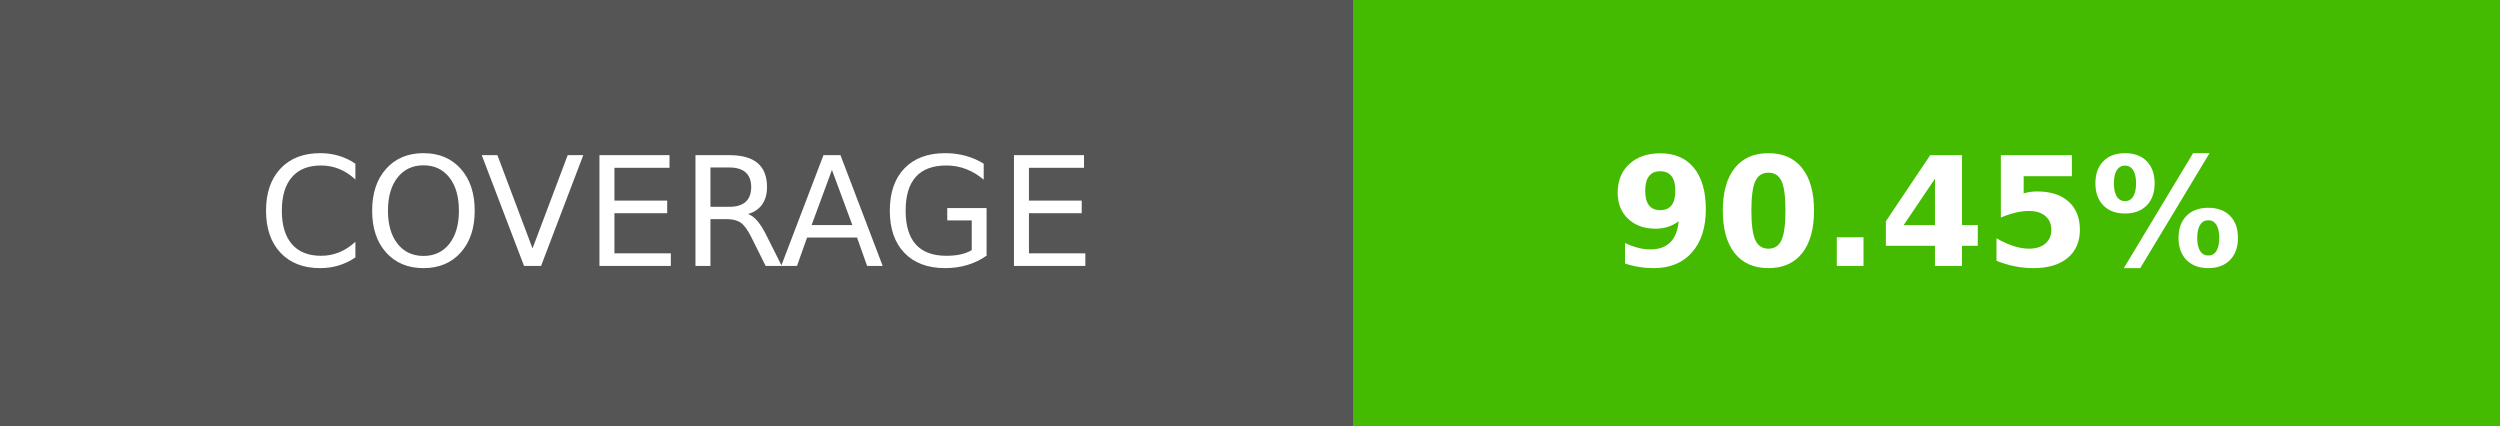
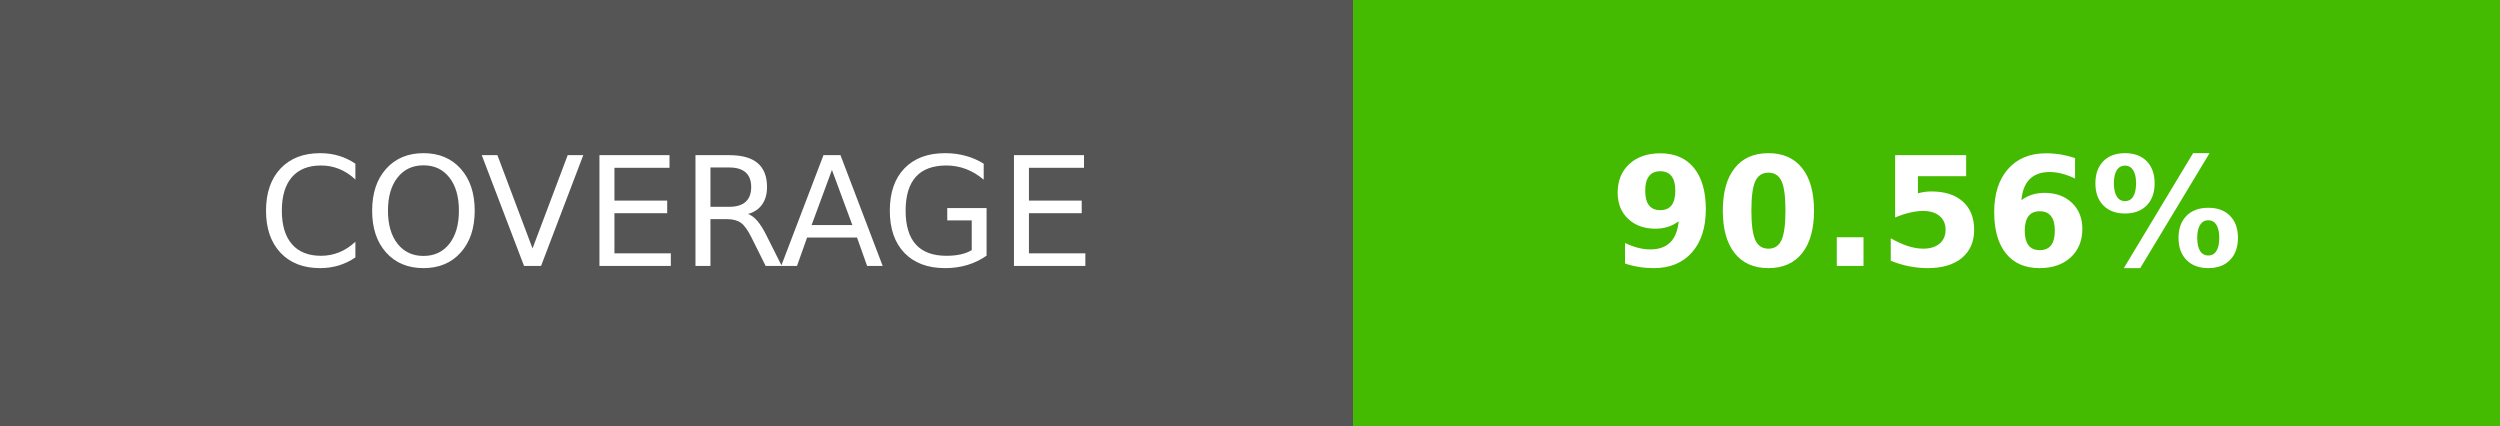
- <svg xmlns="http://www.w3.org/2000/svg" width="164.5" height="28" role="img" aria-label="COVERAGE: 90.45%">
+ <svg xmlns="http://www.w3.org/2000/svg" width="164.5" height="28" role="img" aria-label="COVERAGE: 90.56%">
  <g shape-rendering="crispEdges">
    <rect width="89" height="28" fill="#555" />
    <rect x="89" width="75.5" height="28" fill="#4b0" />
  </g>
  <g fill="#fff" text-anchor="middle" font-family="Verdana,Geneva,DejaVu Sans,sans-serif" text-rendering="geometricPrecision" font-size="100">
    <text transform="scale(.1)" x="445" y="175" textLength="650">COVERAGE</text>
-     <text transform="scale(.1)" x="1267.5" y="175" textLength="515" font-weight="bold">90.45%</text>
+     <text transform="scale(.1)" x="1267.5" y="175" textLength="515" font-weight="bold">90.56%</text>
  </g>
</svg>
